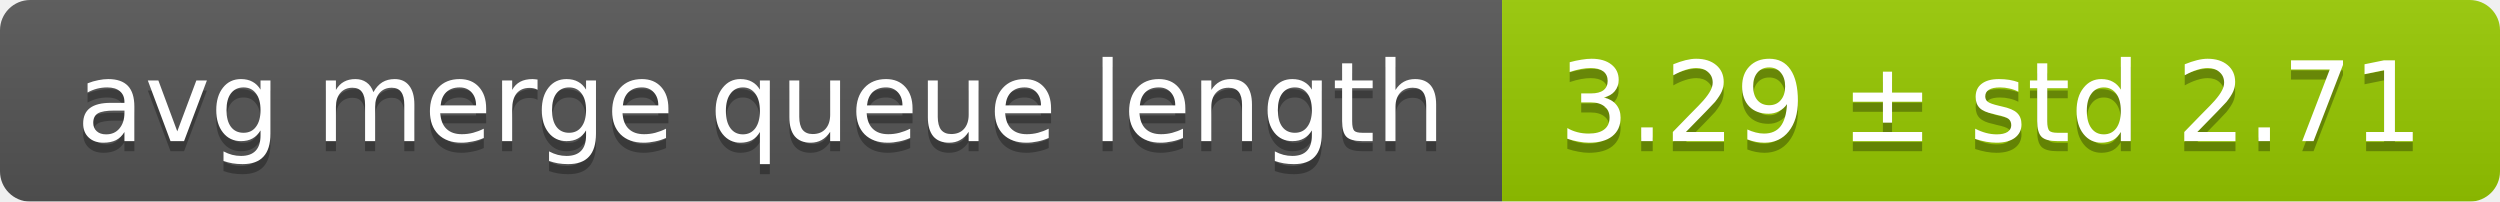
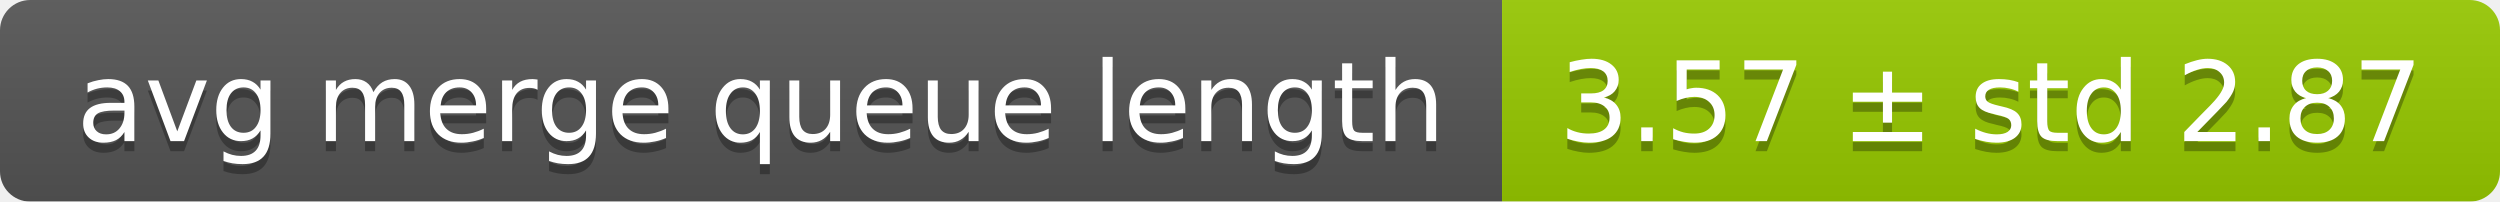
<svg xmlns="http://www.w3.org/2000/svg" width="248" height="20">
  <linearGradient id="smooth" x2="0" y2="100%">
    <stop offset="0" stop-color="#bbb" stop-opacity=".1" />
    <stop offset="1" stop-opacity=".1" />
  </linearGradient>
  <mask id="round">
    <rect width="248" height="20" rx="3" fill="#fff" />
  </mask>
  <g mask="url(#round)">
    <rect width="149" height="20" fill="#555" />
    <rect x="149" width="99" height="20" fill="#97ca00" />
    <rect width="248" height="20" fill="url(#smooth)" />
  </g>
  <g fill="#fff" text-anchor="middle" font-family="DejaVu Sans,Verdana,Geneva,sans-serif" font-size="11">
    <text x="75.5" y="15" fill="#010101" fill-opacity=".3">avg merge queue length</text>
    <text x="75.5" y="14">avg merge queue length</text>
-     <text x="197.5" y="15" fill="#010101" fill-opacity=".3">3.29 ± std 2.71</text>
-     <text x="197.5" y="14">3.29 ± std 2.71</text>
+     <text x="197.5" y="15" fill="#010101" fill-opacity=".3">3.57 ± std 2.87</text>
+     <text x="197.5" y="14">3.57 ± std 2.87</text>
  </g>
</svg>
